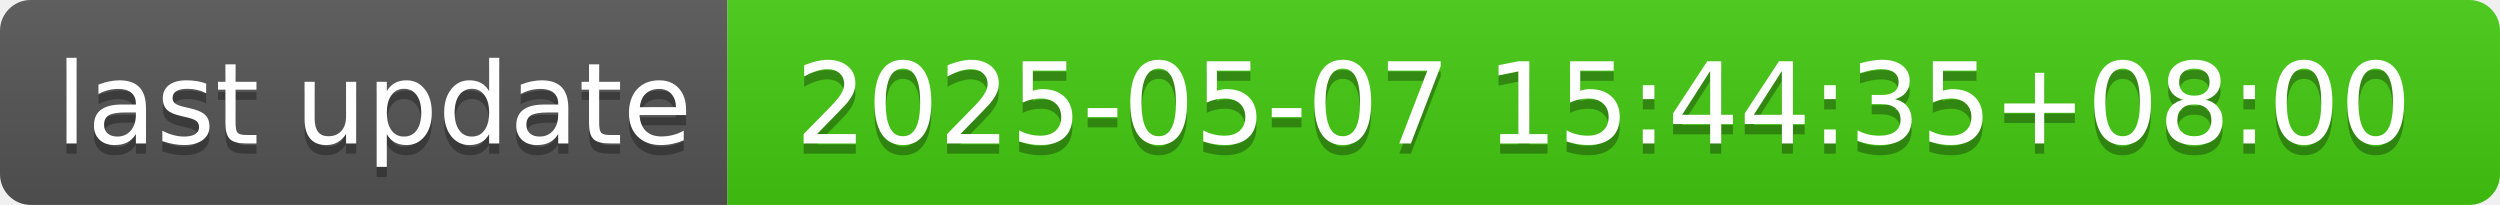
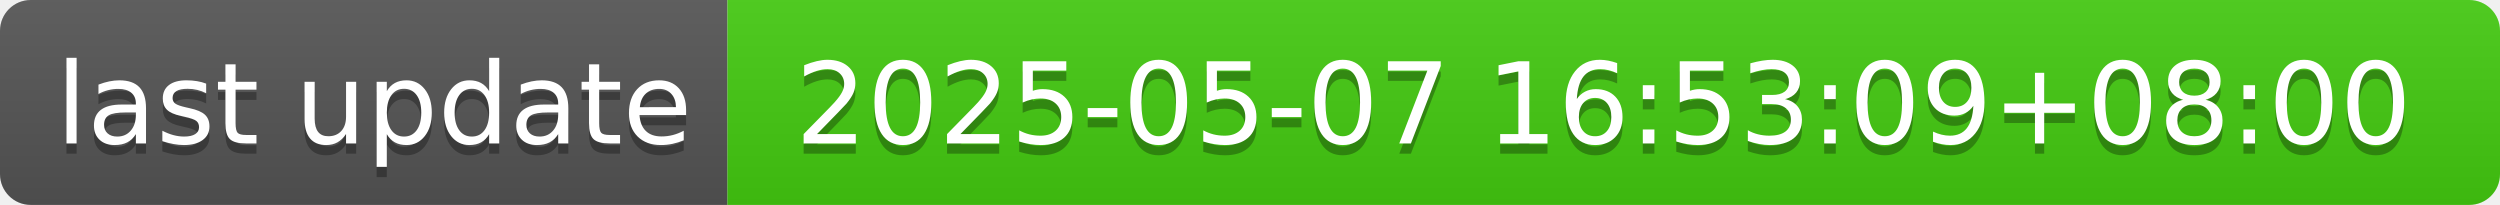
- <svg xmlns="http://www.w3.org/2000/svg" width="244" height="20" role="img" aria-label="last update: 2025-05-07 15:44:35+08:00">
+ <svg xmlns="http://www.w3.org/2000/svg" width="244" height="20" role="img" aria-label="last update: 2025-05-07 16:53:09+08:00">
  <linearGradient id="s" x2="0" y2="100%">
    <stop offset="0" stop-color="#bbb" stop-opacity=".1" />
    <stop offset="1" stop-opacity=".1" />
  </linearGradient>
  <clipPath id="r">
    <rect width="244" height="20" rx="3" fill="#fff" />
  </clipPath>
  <g clip-path="url(#r)">
    <rect width="71" height="20" fill="#555" />
    <rect x="71" width="173" height="20" fill="#4c1" />
    <rect width="244" height="20" fill="url(#s)" />
  </g>
  <g fill="#fff" text-anchor="middle" font-family="Verdana,Geneva,DejaVu Sans,sans-serif" text-rendering="geometricPrecision" font-size="110">
    <text aria-hidden="true" x="365" y="150" fill="#010101" fill-opacity=".3" transform="scale(.1)" textLength="610">last update</text>
    <text x="365" y="140" transform="scale(.1)" fill="#fff" textLength="610">last update</text>
-     <text aria-hidden="true" x="1565" y="150" fill="#010101" fill-opacity=".3" transform="scale(.1)" textLength="1630">2025-05-07 15:44:35+08:00</text>
-     <text x="1565" y="140" transform="scale(.1)" fill="#fff" textLength="1630">2025-05-07 15:44:35+08:00</text>
+     <text aria-hidden="true" x="1565" y="150" fill="#010101" fill-opacity=".3" transform="scale(.1)" textLength="1630">2025-05-07 16:53:09+08:00</text>
+     <text x="1565" y="140" transform="scale(.1)" fill="#fff" textLength="1630">2025-05-07 16:53:09+08:00</text>
  </g>
</svg>
